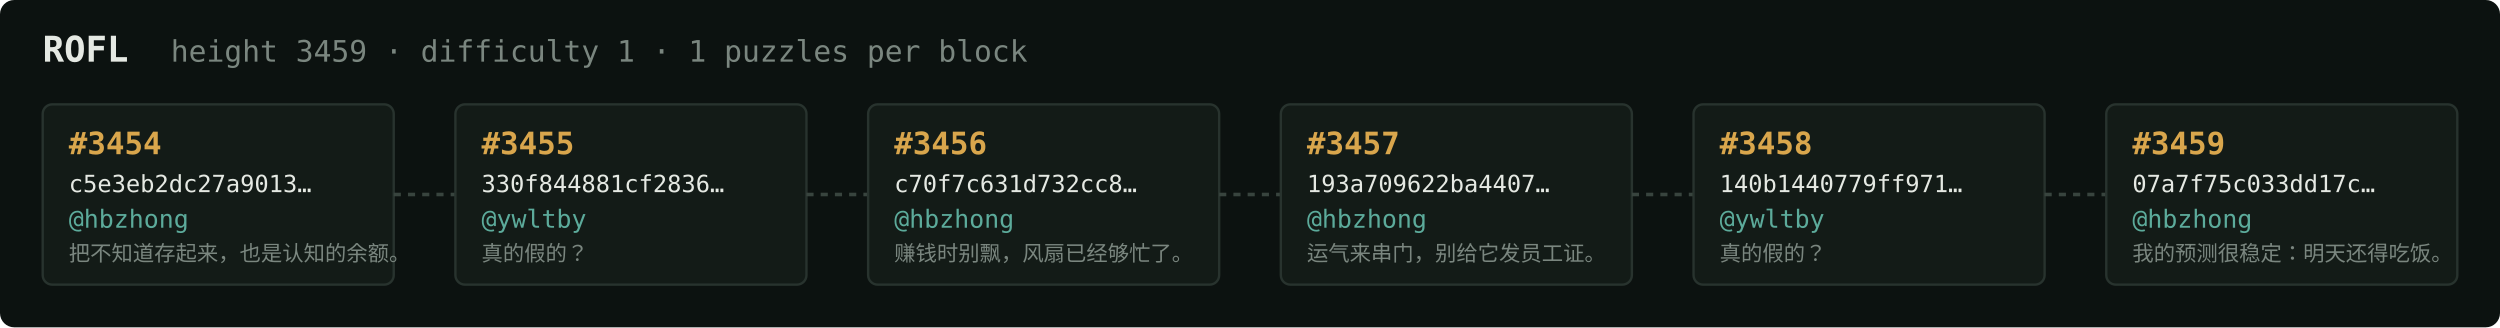
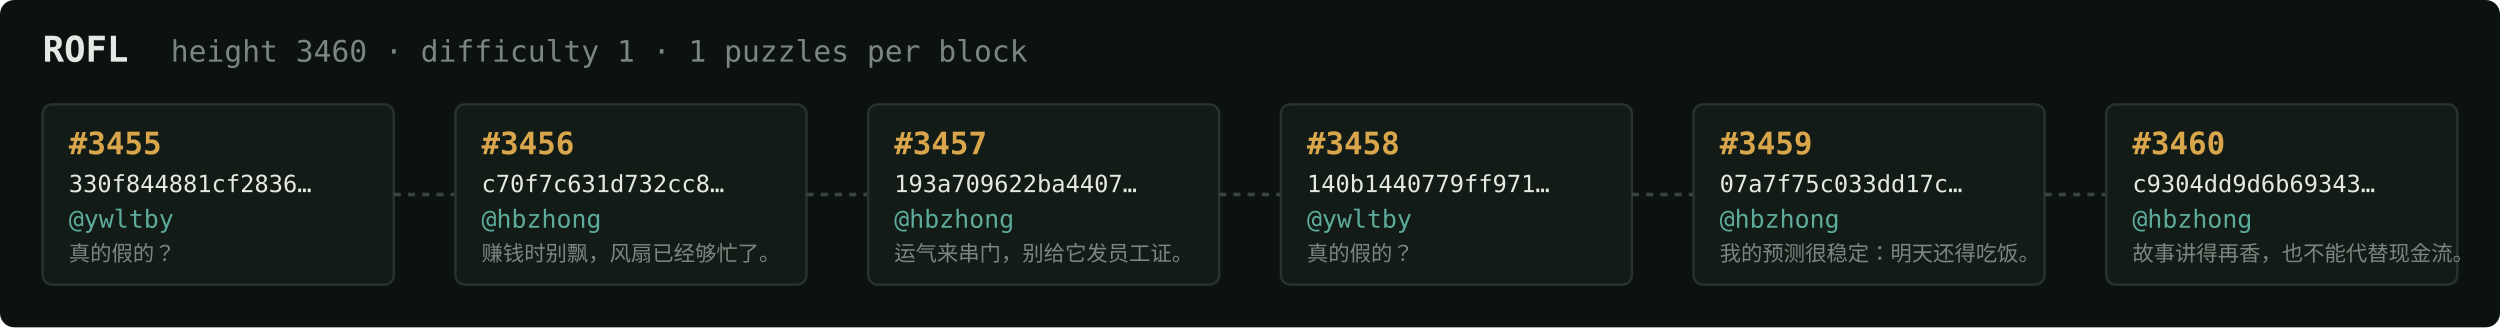
<svg xmlns="http://www.w3.org/2000/svg" width="1054" height="138" viewBox="0 0 1054 138" font-family="ui-monospace,SFMono-Regular,Menlo,monospace">
  <rect fill="#0c1210" width="1054" height="138" rx="6" />
  <text x="18" y="26" fill="#e5e9e3" font-size="15" font-weight="700">ROFL</text>
-   <text x="72" y="26" fill="#7a867f" font-size="12.5">height 3459 · difficulty 1 · 1 puzzles per block</text>
+   <text x="72" y="26" fill="#7a867f" font-size="12.5">height 3460 · difficulty 1 · 1 puzzles per block</text>
  <rect x="18" y="44" width="148" height="76" rx="4" fill="#131b17" stroke="#28332e" stroke-width="1" />
-   <text x="29" y="65" fill="#d9a64c" font-size="13" font-weight="700">#3454</text>
-   <text x="29" y="81" fill="#e5e9e3" font-size="10">c5e3eb2dc27a9013…</text>
-   <text x="29" y="96" fill="#5cab9b" font-size="10.5">@hbzhong</text>
-   <text x="29" y="110" fill="#7a867f" font-size="9">把不知道存起来，也是认知的余额。</text>
+   <text x="29" y="65" fill="#d9a64c" font-size="13" font-weight="700">#3455</text>
+   <text x="29" y="81" fill="#e5e9e3" font-size="10">330f844881cf2836…</text>
+   <text x="29" y="96" fill="#5cab9b" font-size="10.5">@ywltby</text>
+   <text x="29" y="110" fill="#7a867f" font-size="9">真的假的？</text>
  <line x1="166" y1="82.0" x2="192" y2="82.0" stroke="#38443e" stroke-width="1.5" stroke-dasharray="3 3" />
  <rect x="192" y="44" width="148" height="76" rx="4" fill="#131b17" stroke="#28332e" stroke-width="1" />
-   <text x="203" y="65" fill="#d9a64c" font-size="13" font-weight="700">#3455</text>
-   <text x="203" y="81" fill="#e5e9e3" font-size="10">330f844881cf2836…</text>
-   <text x="203" y="96" fill="#5cab9b" font-size="10.5">@ywltby</text>
-   <text x="203" y="110" fill="#7a867f" font-size="9">真的假的？</text>
+   <text x="203" y="65" fill="#d9a64c" font-size="13" font-weight="700">#3456</text>
+   <text x="203" y="81" fill="#e5e9e3" font-size="10">c70f7c631d732cc8…</text>
+   <text x="203" y="96" fill="#5cab9b" font-size="10.5">@hbzhong</text>
+   <text x="203" y="110" fill="#7a867f" font-size="9">赚钱时别飘，风扇已经够忙了。</text>
  <line x1="340" y1="82.0" x2="366" y2="82.0" stroke="#38443e" stroke-width="1.5" stroke-dasharray="3 3" />
  <rect x="366" y="44" width="148" height="76" rx="4" fill="#131b17" stroke="#28332e" stroke-width="1" />
-   <text x="377" y="65" fill="#d9a64c" font-size="13" font-weight="700">#3456</text>
-   <text x="377" y="81" fill="#e5e9e3" font-size="10">c70f7c631d732cc8…</text>
+   <text x="377" y="65" fill="#d9a64c" font-size="13" font-weight="700">#3457</text>
+   <text x="377" y="81" fill="#e5e9e3" font-size="10">193a709622ba4407…</text>
  <text x="377" y="96" fill="#5cab9b" font-size="10.5">@hbzhong</text>
-   <text x="377" y="110" fill="#7a867f" font-size="9">赚钱时别飘，风扇已经够忙了。</text>
+   <text x="377" y="110" fill="#7a867f" font-size="9">运气来串门，别给它发员工证。</text>
  <line x1="514" y1="82.0" x2="540" y2="82.0" stroke="#38443e" stroke-width="1.5" stroke-dasharray="3 3" />
  <rect x="540" y="44" width="148" height="76" rx="4" fill="#131b17" stroke="#28332e" stroke-width="1" />
-   <text x="551" y="65" fill="#d9a64c" font-size="13" font-weight="700">#3457</text>
-   <text x="551" y="81" fill="#e5e9e3" font-size="10">193a709622ba4407…</text>
-   <text x="551" y="96" fill="#5cab9b" font-size="10.5">@hbzhong</text>
-   <text x="551" y="110" fill="#7a867f" font-size="9">运气来串门，别给它发员工证。</text>
+   <text x="551" y="65" fill="#d9a64c" font-size="13" font-weight="700">#3458</text>
+   <text x="551" y="81" fill="#e5e9e3" font-size="10">140b1440779ff971…</text>
+   <text x="551" y="96" fill="#5cab9b" font-size="10.5">@ywltby</text>
+   <text x="551" y="110" fill="#7a867f" font-size="9">真的假的？</text>
  <line x1="688" y1="82.0" x2="714" y2="82.0" stroke="#38443e" stroke-width="1.5" stroke-dasharray="3 3" />
  <rect x="714" y="44" width="148" height="76" rx="4" fill="#131b17" stroke="#28332e" stroke-width="1" />
-   <text x="725" y="65" fill="#d9a64c" font-size="13" font-weight="700">#3458</text>
-   <text x="725" y="81" fill="#e5e9e3" font-size="10">140b1440779ff971…</text>
-   <text x="725" y="96" fill="#5cab9b" font-size="10.5">@ywltby</text>
-   <text x="725" y="110" fill="#7a867f" font-size="9">真的假的？</text>
+   <text x="725" y="65" fill="#d9a64c" font-size="13" font-weight="700">#3459</text>
+   <text x="725" y="81" fill="#e5e9e3" font-size="10">07a7f75c033dd17c…</text>
+   <text x="725" y="96" fill="#5cab9b" font-size="10.5">@hbzhong</text>
+   <text x="725" y="110" fill="#7a867f" font-size="9">我的预测很稳定：明天还得吃饭。</text>
  <line x1="862" y1="82.0" x2="888" y2="82.0" stroke="#38443e" stroke-width="1.5" stroke-dasharray="3 3" />
  <rect x="888" y="44" width="148" height="76" rx="4" fill="#131b17" stroke="#28332e" stroke-width="1" />
-   <text x="899" y="65" fill="#d9a64c" font-size="13" font-weight="700">#3459</text>
-   <text x="899" y="81" fill="#e5e9e3" font-size="10">07a7f75c033dd17c…</text>
+   <text x="899" y="65" fill="#d9a64c" font-size="13" font-weight="700">#3460</text>
+   <text x="899" y="81" fill="#e5e9e3" font-size="10">c9304dd9d6b69343…</text>
  <text x="899" y="96" fill="#5cab9b" font-size="10.5">@hbzhong</text>
-   <text x="899" y="110" fill="#7a867f" font-size="9">我的预测很稳定：明天还得吃饭。</text>
+   <text x="899" y="110" fill="#7a867f" font-size="9">故事讲得再香，也不能代替现金流。</text>
</svg>
